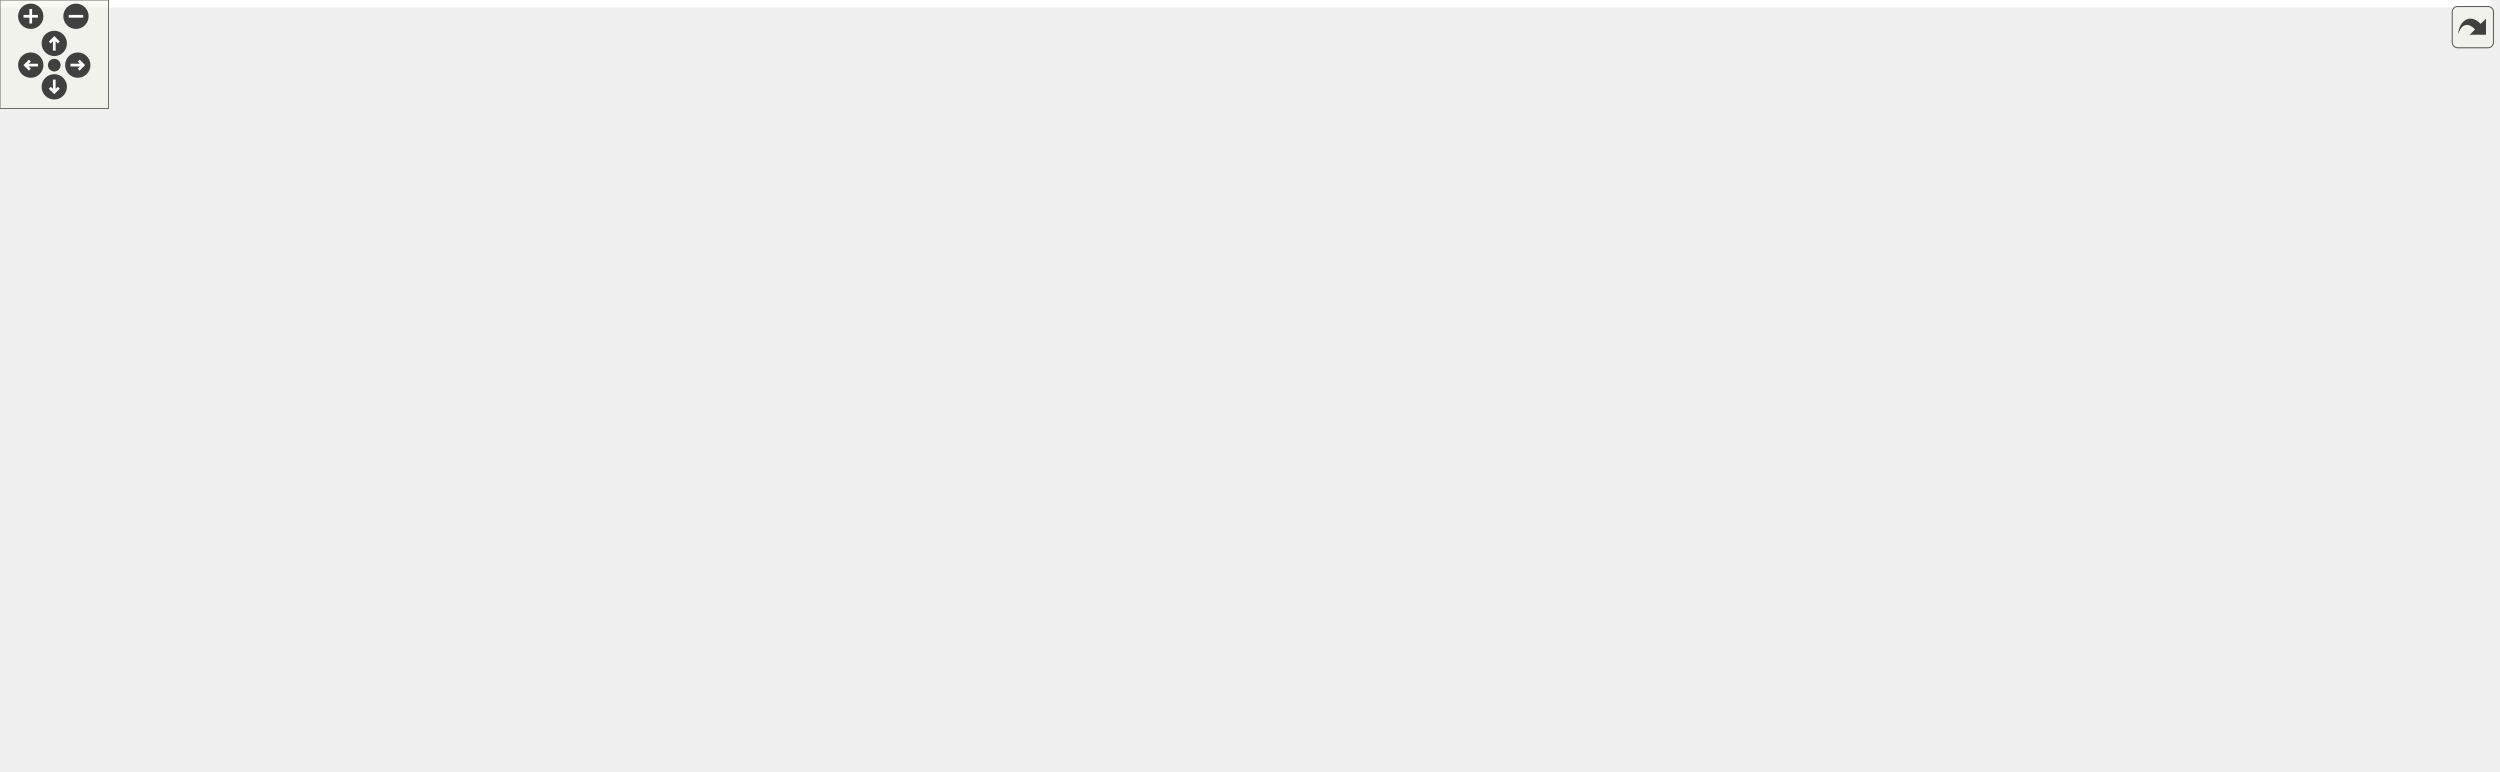
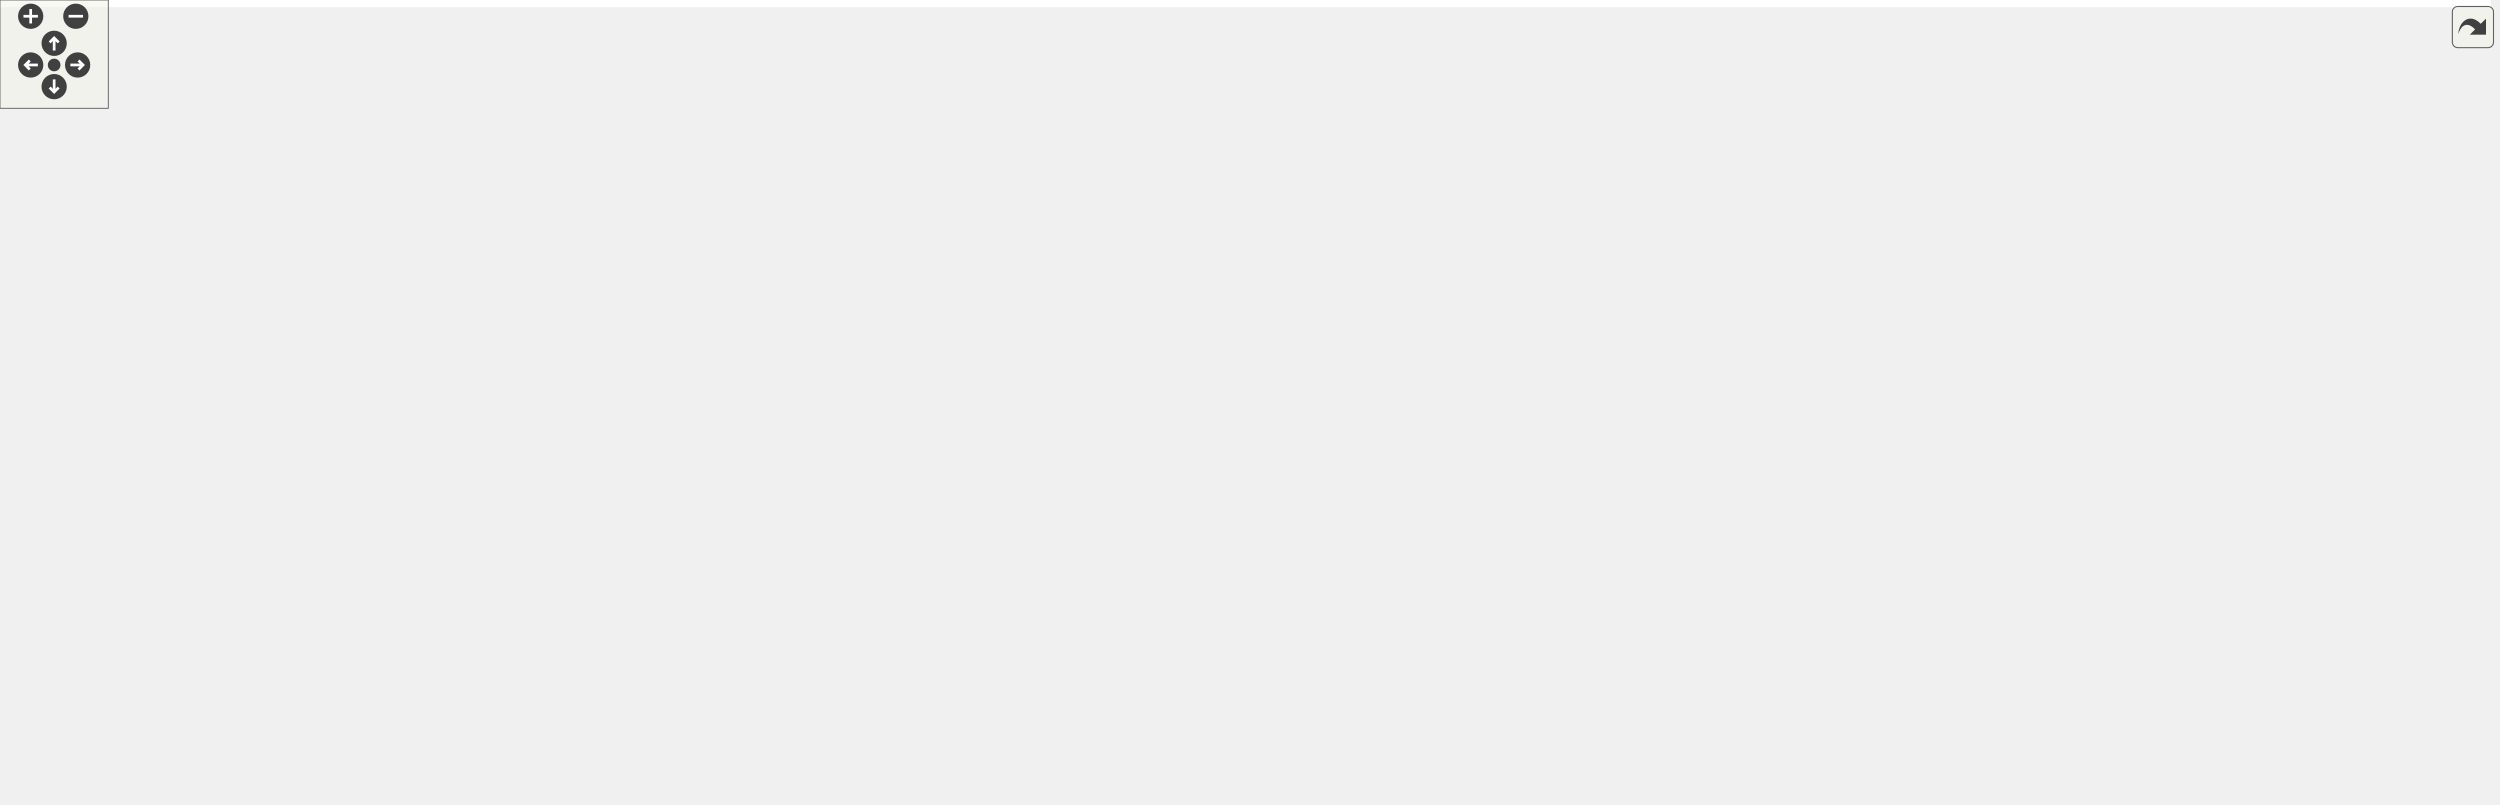
<svg xmlns="http://www.w3.org/2000/svg" xmlns:xlink="http://www.w3.org/1999/xlink" id="main" version="1.1" xml:space="preserve">
  <style type="text/css">
.edge:hover path { stroke: red; }
.edge:hover polygon { stroke: red; fill: red; }
</style>
  <defs>
    <circle id="rim" cx="0" cy="0" r="7" />
    <circle id="rim2" cx="0" cy="0" r="3.5" />
    <g id="zoomPlus">
      <use xlink:href="#rim" fill="#404040">
        <set attributeName="fill" to="#808080" begin="zoomplus.mouseover" end="zoomplus.mouseout" />
      </use>
      <path d="M-4,0h8M0,-4v8" fill="none" stroke="white" stroke-width="1.5" pointer-events="none" />
    </g>
    <g id="zoomMin">
      <use xlink:href="#rim" fill="#404040">
        <set attributeName="fill" to="#808080" begin="zoomminus.mouseover" end="zoomminus.mouseout" />
      </use>
      <path d="M-4,0h8" fill="none" stroke="white" stroke-width="1.5" pointer-events="none" />
    </g>
    <g id="dirArrow">
      <path fill="none" stroke="white" stroke-width="1.5" d="M0,-3.0v7 M-2.5,-0.5L0,-3.0L2.5,-0.5" />
    </g>
    <g id="resetDef">
      <use xlink:href="#rim2" fill="#404040">
        <set attributeName="fill" to="#808080" begin="reset.mouseover" end="reset.mouseout" />
      </use>
    </g>
  </defs>
  <svg id="graph" class="graph">
    <g id="viewport">
-       <polygon fill="white" stroke="transparent" points="-4,4 -4,-366 1377,-366 1377,4 -4,4" />
+       <polygon fill="white" stroke="transparent" points="-4,4 -4,-385 1380,-385 1380,4 -4,4" />
      <g id="node1" class="node">
        <g id="a_node1">
          <a xlink:title=" ">
            <polygon fill="#bfbfbf" stroke="black" points="592,-190.5 592,-209.5 689,-209.5 689,-190.5 592,-190.5" />
            <text text-anchor="middle" x="640.5" y="-197.5" font-family="Helvetica,sans-Serif" font-size="10.00">AxiDualPortRam</text>
          </a>
        </g>
      </g>
      <g id="node17" class="node">
        <g id="a_node17">
-           <a xlink:href="classAxiLiteAsyncTb.html" target="_top" xlink:title=" ">
-             <polygon fill="white" stroke="black" points="758,-342.5 758,-361.5 850,-361.5 850,-342.5 758,-342.5" />
-             <text text-anchor="middle" x="804" y="-349.5" font-family="Helvetica,sans-Serif" font-size="10.00">AxiLiteAsyncTb</text>
+           <a xlink:href="classAxiDualPortRamIpIntegrator.html" target="_top" xlink:title=" ">
+             <polygon fill="white" stroke="black" points="727,-361.5 727,-380.5 881,-380.5 881,-361.5 727,-361.5" />
+             <text text-anchor="middle" x="804" y="-368.5" font-family="Helvetica,sans-Serif" font-size="10.00">AxiDualPortRamIpIntegrator</text>
          </a>
        </g>
      </g>
      <g id="edge17" class="edge">
-         <path fill="none" stroke="midnightblue" d="M648.2,-219.36C659.37,-248.65 684.62,-303.89 725,-333 734.61,-339.93 746.44,-344.35 757.95,-347.17" />
-         <polygon fill="midnightblue" stroke="midnightblue" points="651.44,-218.03 644.72,-209.84 644.87,-220.44 651.44,-218.03" />
+         <path fill="none" stroke="midnightblue" d="M646.57,-219.31C656.15,-251.9 680.12,-317.62 725,-352 730.09,-355.9 735.87,-359.01 741.92,-361.49" />
+         <polygon fill="midnightblue" stroke="midnightblue" points="649.92,-218.31 643.86,-209.62 643.18,-220.19 649.92,-218.31" />
      </g>
      <g id="node18" class="node">
        <g id="a_node18">
+           <a xlink:href="classAxiLiteAsyncTb.html" target="_top" xlink:title=" ">
+             <polygon fill="white" stroke="black" points="758,-323.5 758,-342.5 850,-342.5 850,-323.5 758,-323.5" />
+             <text text-anchor="middle" x="804" y="-330.5" font-family="Helvetica,sans-Serif" font-size="10.00">AxiLiteAsyncTb</text>
+           </a>
+         </g>
+       </g>
+       <g id="edge18" class="edge">
+         <path fill="none" stroke="midnightblue" d="M650.04,-218.79C662.66,-244.39 688.8,-289.82 725,-314 734.74,-320.5 746.48,-324.78 757.87,-327.6" />
+         <polygon fill="midnightblue" stroke="midnightblue" points="653.18,-217.26 645.73,-209.73 646.86,-220.27 653.18,-217.26" />
+       </g>
+       <g id="node19" class="node">
+         <g id="a_node19">
          <a xlink:href="classAxiLiteRamSyncStatusVector.html" target="_top" xlink:title=" ">
-             <polygon fill="white" stroke="black" points="725,-304.5 725,-323.5 883,-323.5 883,-304.5 725,-304.5" />
-             <text text-anchor="middle" x="804" y="-311.5" font-family="Helvetica,sans-Serif" font-size="10.00">AxiLiteRamSyncStatusVector</text>
-           </a>
-         </g>
-       </g>
-       <g id="edge18" class="edge">
-         <path fill="none" stroke="midnightblue" d="M652.44,-218.13C666.5,-239.81 692.93,-275.59 725,-295 731.44,-298.9 738.63,-302 745.97,-304.46" />
-         <polygon fill="midnightblue" stroke="midnightblue" points="655.33,-216.14 647.04,-209.54 649.4,-219.87 655.33,-216.14" />
-       </g>
-       <g id="node24" class="node">
-         <g id="a_node24">
-           <a xlink:href="classAxiLiteSrpV0Tb.html" target="_top" xlink:title=" ">
-             <polygon fill="white" stroke="black" points="758.5,-266.5 758.5,-285.5 849.5,-285.5 849.5,-266.5 758.5,-266.5" />
-             <text text-anchor="middle" x="804" y="-273.5" font-family="Helvetica,sans-Serif" font-size="10.00">AxiLiteSrpV0Tb</text>
-           </a>
-         </g>
-       </g>
-       <g id="edge24" class="edge">
-         <path fill="none" stroke="midnightblue" d="M660.71,-216.1C676.91,-228.91 701.19,-246.4 725,-257 735.44,-261.65 747.2,-265.27 758.35,-268.04" />
-         <polygon fill="midnightblue" stroke="midnightblue" points="662.57,-213.11 652.6,-209.54 658.17,-218.55 662.57,-213.11" />
+             <polygon fill="white" stroke="black" points="725,-285.5 725,-304.5 883,-304.5 883,-285.5 725,-285.5" />
+             <text text-anchor="middle" x="804" y="-292.5" font-family="Helvetica,sans-Serif" font-size="10.00">AxiLiteRamSyncStatusVector</text>
+           </a>
+         </g>
+       </g>
+       <g id="edge19" class="edge">
+         <path fill="none" stroke="midnightblue" d="M655.79,-217.33C671.11,-234.76 697.04,-261.13 725,-276 732.26,-279.86 740.32,-282.95 748.42,-285.42" />
+         <polygon fill="midnightblue" stroke="midnightblue" points="658.32,-214.9 649.16,-209.58 653,-219.45 658.32,-214.9" />
      </g>
      <g id="node25" class="node">
        <g id="a_node25">
-           <a xlink:href="classAxiLiteWriteFilterTb.html" target="_top" xlink:title=" ">
-             <polygon fill="white" stroke="black" points="747.5,-228.5 747.5,-247.5 860.5,-247.5 860.5,-228.5 747.5,-228.5" />
-             <text text-anchor="middle" x="804" y="-235.5" font-family="Helvetica,sans-Serif" font-size="10.00">AxiLiteWriteFilterTb</text>
+           <a xlink:href="classAxiLiteSrpV0Tb.html" target="_top" xlink:title=" ">
+             <polygon fill="white" stroke="black" points="758.5,-247.5 758.5,-266.5 849.5,-266.5 849.5,-247.5 758.5,-247.5" />
+             <text text-anchor="middle" x="804" y="-254.5" font-family="Helvetica,sans-Serif" font-size="10.00">AxiLiteSrpV0Tb</text>
          </a>
        </g>
      </g>
      <g id="edge25" class="edge">
-         <path fill="none" stroke="midnightblue" d="M692.06,-211.9C714.76,-217.24 741.18,-223.45 762.54,-228.48" />
-         <polygon fill="midnightblue" stroke="midnightblue" points="692.79,-208.47 682.25,-209.59 691.19,-215.29 692.79,-208.47" />
+         <path fill="none" stroke="midnightblue" d="M669.29,-214.24C685.28,-222.03 705.93,-231.4 725,-238 735.67,-241.69 747.4,-244.95 758.44,-247.68" />
+         <polygon fill="midnightblue" stroke="midnightblue" points="670.5,-210.94 659.99,-209.64 667.4,-217.21 670.5,-210.94" />
      </g>
      <g id="node26" class="node">
        <g id="a_node26">
-           <a xlink:href="classAxiStreamDmaRingWrite.html" target="_top" xlink:title=" ">
-             <polygon fill="white" stroke="black" points="734.5,-190.5 734.5,-209.5 873.5,-209.5 873.5,-190.5 734.5,-190.5" />
-             <text text-anchor="middle" x="804" y="-197.5" font-family="Helvetica,sans-Serif" font-size="10.00">AxiStreamDmaRingWrite</text>
+           <a xlink:href="classAxiLiteWriteFilterTb.html" target="_top" xlink:title=" ">
+             <polygon fill="white" stroke="black" points="747.5,-209.5 747.5,-228.5 860.5,-228.5 860.5,-209.5 747.5,-209.5" />
+             <text text-anchor="middle" x="804" y="-216.5" font-family="Helvetica,sans-Serif" font-size="10.00">AxiLiteWriteFilterTb</text>
          </a>
        </g>
      </g>
      <g id="edge26" class="edge">
-         <path fill="none" stroke="midnightblue" d="M699.27,-200C710.59,-200 722.57,-200 734.22,-200" />
-         <polygon fill="midnightblue" stroke="midnightblue" points="699.08,-196.5 689.08,-200 699.08,-203.5 699.08,-196.5" />
+         <path fill="none" stroke="midnightblue" d="M699.15,-206.78C714.79,-208.62 731.69,-210.61 747.22,-212.44" />
+         <polygon fill="midnightblue" stroke="midnightblue" points="699.42,-203.29 689.08,-205.6 698.6,-210.24 699.42,-203.29" />
      </g>
      <g id="node27" class="node">
        <g id="a_node27">
-           <a xlink:href="classAxiStreamMonAxiL.html" target="_top" xlink:title=" ">
-             <polygon fill="white" stroke="black" points="749,-152.5 749,-171.5 859,-171.5 859,-152.5 749,-152.5" />
-             <text text-anchor="middle" x="804" y="-159.5" font-family="Helvetica,sans-Serif" font-size="10.00">AxiStreamMonAxiL</text>
+           <a xlink:href="classAxiStreamDmaRingWrite.html" target="_top" xlink:title=" ">
+             <polygon fill="white" stroke="black" points="734.5,-171.5 734.5,-190.5 873.5,-190.5 873.5,-171.5 734.5,-171.5" />
+             <text text-anchor="middle" x="804" y="-178.5" font-family="Helvetica,sans-Serif" font-size="10.00">AxiStreamDmaRingWrite</text>
          </a>
        </g>
      </g>
      <g id="edge27" class="edge">
-         <path fill="none" stroke="midnightblue" d="M692.06,-188.1C714.76,-182.76 741.18,-176.55 762.54,-171.52" />
-         <polygon fill="midnightblue" stroke="midnightblue" points="691.19,-184.71 682.25,-190.41 692.79,-191.53 691.19,-184.71" />
+         <path fill="none" stroke="midnightblue" d="M699.27,-193.2C710.59,-191.87 722.57,-190.46 734.22,-189.09" />
+         <polygon fill="midnightblue" stroke="midnightblue" points="698.6,-189.76 689.08,-194.4 699.42,-196.71 698.6,-189.76" />
      </g>
      <g id="node28" class="node">
        <g id="a_node28">
-           <a xlink:href="classClinkTop.html" target="_top" xlink:title=" ">
-             <polygon fill="white" stroke="black" points="775,-114.5 775,-133.5 833,-133.5 833,-114.5 775,-114.5" />
-             <text text-anchor="middle" x="804" y="-121.5" font-family="Helvetica,sans-Serif" font-size="10.00">ClinkTop</text>
+           <a xlink:href="classAxiStreamMonAxiL.html" target="_top" xlink:title=" ">
+             <polygon fill="white" stroke="black" points="749,-133.5 749,-152.5 859,-152.5 859,-133.5 749,-133.5" />
+             <text text-anchor="middle" x="804" y="-140.5" font-family="Helvetica,sans-Serif" font-size="10.00">AxiStreamMonAxiL</text>
          </a>
        </g>
      </g>
      <g id="edge28" class="edge">
-         <path fill="none" stroke="midnightblue" d="M660.71,-183.9C676.91,-171.09 701.19,-153.6 725,-143 740.79,-135.97 759.58,-131.29 774.77,-128.34" />
-         <polygon fill="midnightblue" stroke="midnightblue" points="658.17,-181.45 652.6,-190.46 662.57,-186.89 658.17,-181.45" />
-       </g>
-       <g id="node29" class="node">
-         <g id="a_node29">
-           <a xlink:href="classRawEthFramerWrapper.html" target="_top" xlink:title=" ">
-             <polygon fill="white" stroke="black" points="739.5,-76.5 739.5,-95.5 868.5,-95.5 868.5,-76.5 739.5,-76.5" />
-             <text text-anchor="middle" x="804" y="-83.5" font-family="Helvetica,sans-Serif" font-size="10.00">RawEthFramerWrapper</text>
-           </a>
-         </g>
-       </g>
-       <g id="edge29" class="edge">
-         <path fill="none" stroke="midnightblue" d="M652.44,-181.87C666.5,-160.19 692.93,-124.41 725,-105 731.44,-101.1 738.63,-98 745.97,-95.54" />
-         <polygon fill="midnightblue" stroke="midnightblue" points="649.4,-180.13 647.04,-190.46 655.33,-183.86 649.4,-180.13" />
+         <path fill="none" stroke="midnightblue" d="M669.29,-185.76C685.28,-177.97 705.93,-168.6 725,-162 735.41,-158.4 746.82,-155.21 757.62,-152.53" />
+         <polygon fill="midnightblue" stroke="midnightblue" points="667.4,-182.79 659.99,-190.36 670.5,-189.06 667.4,-182.79" />
      </g>
      <g id="node30" class="node">
        <g id="a_node30">
+           <a xlink:href="classClinkTop.html" target="_top" xlink:title=" ">
+             <polygon fill="white" stroke="black" points="775,-95.5 775,-114.5 833,-114.5 833,-95.5 775,-95.5" />
+             <text text-anchor="middle" x="804" y="-102.5" font-family="Helvetica,sans-Serif" font-size="10.00">ClinkTop</text>
+           </a>
+         </g>
+       </g>
+       <g id="edge30" class="edge">
+         <path fill="none" stroke="midnightblue" d="M655.79,-182.67C671.11,-165.24 697.04,-138.87 725,-124 740.38,-115.82 759.34,-111.1 774.71,-108.41" />
+         <polygon fill="midnightblue" stroke="midnightblue" points="653,-180.55 649.16,-190.42 658.32,-185.1 653,-180.55" />
+       </g>
+       <g id="node31" class="node">
+         <g id="a_node31">
+           <a xlink:href="classRawEthFramerWrapper.html" target="_top" xlink:title=" ">
+             <polygon fill="white" stroke="black" points="739.5,-57.5 739.5,-76.5 868.5,-76.5 868.5,-57.5 739.5,-57.5" />
+             <text text-anchor="middle" x="804" y="-64.5" font-family="Helvetica,sans-Serif" font-size="10.00">RawEthFramerWrapper</text>
+           </a>
+         </g>
+       </g>
+       <g id="edge31" class="edge">
+         <path fill="none" stroke="midnightblue" d="M650.04,-181.21C662.66,-155.61 688.8,-110.18 725,-86 730.8,-82.13 737.3,-79.05 744.02,-76.59" />
+         <polygon fill="midnightblue" stroke="midnightblue" points="646.86,-179.73 645.73,-190.27 653.18,-182.74 646.86,-179.73" />
+       </g>
+       <g id="node32" class="node">
+         <g id="a_node32">
          <a xlink:href="classUartAxiLiteMasterTb.html" target="_top" xlink:title=" ">
-             <polygon fill="white" stroke="black" points="745.5,-38.5 745.5,-57.5 862.5,-57.5 862.5,-38.5 745.5,-38.5" />
-             <text text-anchor="middle" x="804" y="-45.5" font-family="Helvetica,sans-Serif" font-size="10.00">UartAxiLiteMasterTb</text>
-           </a>
-         </g>
-       </g>
-       <g id="edge30" class="edge">
-         <path fill="none" stroke="midnightblue" d="M648.2,-180.64C659.37,-151.35 684.62,-96.11 725,-67 731.11,-62.6 738.11,-59.21 745.35,-56.6" />
-         <polygon fill="midnightblue" stroke="midnightblue" points="644.87,-179.56 644.72,-190.16 651.44,-181.97 644.87,-179.56" />
+             <polygon fill="white" stroke="black" points="745.5,-19.5 745.5,-38.5 862.5,-38.5 862.5,-19.5 745.5,-19.5" />
+             <text text-anchor="middle" x="804" y="-26.5" font-family="Helvetica,sans-Serif" font-size="10.00">UartAxiLiteMasterTb</text>
+           </a>
+         </g>
+       </g>
+       <g id="edge32" class="edge">
+         <path fill="none" stroke="midnightblue" d="M646.57,-180.69C656.15,-148.1 680.12,-82.38 725,-48 730.97,-43.42 737.9,-39.93 745.11,-37.27" />
+         <polygon fill="midnightblue" stroke="midnightblue" points="643.18,-179.81 643.86,-190.38 649.92,-181.69 643.18,-179.81" />
      </g>
      <g id="node2" class="node">
        <g id="a_node2">
          <a xlink:href="classTrueDualPortRamXpm.html" target="_top" xlink:title=" ">
            <polygon fill="white" stroke="black" points="422.5,-266.5 422.5,-285.5 546.5,-285.5 546.5,-266.5 422.5,-266.5" />
            <text text-anchor="middle" x="484.5" y="-273.5" font-family="Helvetica,sans-Serif" font-size="10.00">TrueDualPortRamXpm</text>
          </a>
        </g>
      </g>
      <g id="edge1" class="edge">
        <path fill="none" stroke="midnightblue" d="M539.49,-263.47C545.16,-261.56 550.76,-259.41 556,-257 583.91,-244.16 612.68,-222.24 628.09,-209.65" />
        <polygon fill="midnightblue" stroke="midnightblue" points="538.43,-260.14 529.93,-266.47 540.52,-266.82 538.43,-260.14" />
      </g>
      <g id="node3" class="node">
        <g id="a_node3">
          <a xlink:href="classTrueDualPortRamAlteraMf.html" target="_top" xlink:title=" ">
            <polygon fill="white" stroke="black" points="413,-228.5 413,-247.5 556,-247.5 556,-228.5 413,-228.5" />
            <text text-anchor="middle" x="484.5" y="-235.5" font-family="Helvetica,sans-Serif" font-size="10.00">TrueDualPortRamAlteraMf</text>
          </a>
        </g>
      </g>
      <g id="edge2" class="edge">
        <path fill="none" stroke="midnightblue" d="M534.29,-225.96C555.81,-220.65 580.73,-214.5 600.92,-209.52" />
        <polygon fill="midnightblue" stroke="midnightblue" points="533.23,-222.62 524.36,-228.41 534.91,-229.41 533.23,-222.62" />
      </g>
      <g id="node4" class="node">
        <g id="a_node4">
          <a xlink:href="classDualPortRam.html" target="_top" xlink:title=" ">
            <polygon fill="white" stroke="black" points="437,-152.5 437,-171.5 532,-171.5 532,-152.5 437,-152.5" />
            <text text-anchor="middle" x="484.5" y="-159.5" font-family="Helvetica,sans-Serif" font-size="10.00">DualPortRam(2)</text>
          </a>
        </g>
      </g>
      <g id="edge3" class="edge">
        <path fill="none" stroke="midnightblue" d="M534.29,-174.04C555.81,-179.35 580.73,-185.5 600.92,-190.48" />
        <polygon fill="midnightblue" stroke="midnightblue" points="534.91,-170.59 524.36,-171.59 533.23,-177.38 534.91,-170.59" />
      </g>
      <g id="node5" class="node">
        <g id="a_node5">
          <a xlink:href="classTrueDualPortRam.html" target="_top" xlink:title=" ">
            <polygon fill="white" stroke="black" points="276,-190.5 276,-209.5 377,-209.5 377,-190.5 276,-190.5" />
            <text text-anchor="middle" x="326.5" y="-197.5" font-family="Helvetica,sans-Serif" font-size="10.00">TrueDualPortRam</text>
          </a>
        </g>
      </g>
      <g id="edge6" class="edge">
        <path fill="none" stroke="midnightblue" d="M387.3,-200C446.85,-200 537.09,-200 591.94,-200" />
        <polygon fill="midnightblue" stroke="midnightblue" points="387.28,-196.5 377.28,-200 387.28,-203.5 387.28,-196.5" />
      </g>
      <g id="edge4" class="edge">
        <path fill="none" stroke="midnightblue" d="M376.63,-188.03C398.49,-182.71 423.88,-176.52 444.42,-171.52" />
        <polygon fill="midnightblue" stroke="midnightblue" points="375.75,-184.64 366.87,-190.41 377.41,-191.44 375.75,-184.64" />
      </g>
      <g id="node6" class="node">
        <g id="a_node6">
          <a xlink:href="classQuadPortRam.html" target="_top" xlink:title=" ">
            <polygon fill="white" stroke="black" points="284.5,-152.5 284.5,-171.5 368.5,-171.5 368.5,-152.5 284.5,-152.5" />
            <text text-anchor="middle" x="326.5" y="-159.5" font-family="Helvetica,sans-Serif" font-size="10.00">QuadPortRam</text>
          </a>
        </g>
      </g>
      <g id="edge5" class="edge">
        <path fill="none" stroke="midnightblue" d="M379.01,-162C397.71,-162 418.71,-162 436.95,-162" />
        <polygon fill="midnightblue" stroke="midnightblue" points="378.9,-158.5 368.9,-162 378.9,-165.5 378.9,-158.5" />
      </g>
      <g id="node7" class="node">
        <g id="a_node7">
          <a xlink:href="classSynchronizerFifo.html" target="_top" xlink:title=" ">
            <polygon fill="white" stroke="black" points="435.5,-114.5 435.5,-133.5 533.5,-133.5 533.5,-114.5 435.5,-114.5" />
            <text text-anchor="middle" x="484.5" y="-121.5" font-family="Helvetica,sans-Serif" font-size="10.00">SynchronizerFifo</text>
          </a>
        </g>
      </g>
      <g id="edge7" class="edge">
        <path fill="none" stroke="midnightblue" d="M539.49,-136.53C545.16,-138.44 550.76,-140.59 556,-143 583.91,-155.84 612.68,-177.76 628.09,-190.35" />
        <polygon fill="midnightblue" stroke="midnightblue" points="540.52,-133.18 529.93,-133.53 538.43,-139.86 540.52,-133.18" />
      </g>
      <g id="node8" class="node">
        <g id="a_node8">
          <a xlink:href="classFifoAsync.html" target="_top" xlink:title=" ">
            <polygon fill="white" stroke="black" points="294.5,-114.5 294.5,-133.5 358.5,-133.5 358.5,-114.5 294.5,-114.5" />
            <text text-anchor="middle" x="326.5" y="-121.5" font-family="Helvetica,sans-Serif" font-size="10.00">FifoAsync</text>
          </a>
        </g>
      </g>
      <g id="edge8" class="edge">
        <path fill="none" stroke="midnightblue" d="M368.95,-124C389.4,-124 414.18,-124 435.46,-124" />
        <polygon fill="midnightblue" stroke="midnightblue" points="368.69,-120.5 358.69,-124 368.69,-127.5 368.69,-120.5" />
      </g>
      <g id="node9" class="node">
        <g id="a_node9">
          <a xlink:href="classRstSync.html" target="_top" xlink:title=" ">
            <polygon fill="white" stroke="black" points="143.5,-228.5 143.5,-247.5 212.5,-247.5 212.5,-228.5 143.5,-228.5" />
            <text text-anchor="middle" x="178" y="-235.5" font-family="Helvetica,sans-Serif" font-size="10.00">RstSync(2)</text>
          </a>
        </g>
      </g>
      <g id="edge9" class="edge">
        <path fill="none" stroke="midnightblue" d="M222.11,-229.55C228.59,-226.93 234.82,-223.5 240,-219 268.22,-194.49 248.59,-168.41 276,-143 281.2,-138.18 287.75,-134.54 294.37,-131.81" />
        <polygon fill="midnightblue" stroke="midnightblue" points="220.86,-226.28 212.54,-232.84 223.14,-232.9 220.86,-226.28" />
      </g>
      <g id="node10" class="node">
        <g id="a_node10">
          <a xlink:href="classSynchronizer.html" target="_top" xlink:title=" ">
            <polygon fill="white" stroke="black" points="0,-228.5 0,-247.5 80,-247.5 80,-228.5 0,-228.5" />
            <text text-anchor="middle" x="40" y="-235.5" font-family="Helvetica,sans-Serif" font-size="10.00">Synchronizer</text>
          </a>
        </g>
      </g>
      <g id="edge10" class="edge">
        <path fill="none" stroke="midnightblue" d="M90.43,-238C107.99,-238 127.34,-238 143.28,-238" />
        <polygon fill="midnightblue" stroke="midnightblue" points="90.34,-234.5 80.34,-238 90.34,-241.5 90.34,-234.5" />
      </g>
      <g id="node11" class="node">
        <g id="a_node11">
          <a xlink:href="classSynchronizerVector.html" target="_top" xlink:title=" ">
            <polygon fill="white" stroke="black" points="116,-190.5 116,-209.5 240,-209.5 240,-190.5 116,-190.5" />
            <text text-anchor="middle" x="178" y="-197.5" font-family="Helvetica,sans-Serif" font-size="10.00">SynchronizerVector(2)</text>
          </a>
        </g>
      </g>
      <g id="edge11" class="edge">
        <path fill="none" stroke="midnightblue" d="M229.35,-186.64C233.06,-184.96 236.65,-183.08 240,-181 259.75,-168.7 256.66,-155.93 276,-143 281.59,-139.26 288.01,-136.11 294.34,-133.52" />
        <polygon fill="midnightblue" stroke="midnightblue" points="227.94,-183.43 219.98,-190.42 230.56,-189.92 227.94,-183.43" />
      </g>
      <g id="node12" class="node">
        <g id="a_node12">
          <a xlink:href="classSynchronizer.html" target="_top" xlink:title=" ">
            <polygon fill="white" stroke="black" points="131.5,-152.5 131.5,-171.5 224.5,-171.5 224.5,-152.5 131.5,-152.5" />
            <text text-anchor="middle" x="178" y="-159.5" font-family="Helvetica,sans-Serif" font-size="10.00">Synchronizer(2)</text>
          </a>
        </g>
      </g>
      <g id="edge12" class="edge">
        <path fill="none" stroke="midnightblue" d="M225.66,-149.9C248.15,-144.06 274.5,-137.23 294.49,-132.04" />
        <polygon fill="midnightblue" stroke="midnightblue" points="224.77,-146.51 215.97,-152.41 226.53,-153.29 224.77,-146.51" />
      </g>
      <g id="node13" class="node">
        <g id="a_node13">
          <a xlink:href="classFifoWrFsm.html" target="_top" xlink:title=" ">
            <polygon fill="white" stroke="black" points="143.5,-114.5 143.5,-133.5 212.5,-133.5 212.5,-114.5 143.5,-114.5" />
            <text text-anchor="middle" x="178" y="-121.5" font-family="Helvetica,sans-Serif" font-size="10.00">FifoWrFsm</text>
          </a>
        </g>
      </g>
      <g id="edge13" class="edge">
        <path fill="none" stroke="midnightblue" d="M222.78,-124C245.71,-124 273.26,-124 294.05,-124" />
        <polygon fill="midnightblue" stroke="midnightblue" points="222.61,-120.5 212.61,-124 222.61,-127.5 222.61,-120.5" />
      </g>
      <g id="node14" class="node">
        <g id="a_node14">
          <a xlink:href="classFifoRdFsm.html" target="_top" xlink:title=" ">
            <polygon fill="white" stroke="black" points="144,-76.5 144,-95.5 212,-95.5 212,-76.5 144,-76.5" />
            <text text-anchor="middle" x="178" y="-83.5" font-family="Helvetica,sans-Serif" font-size="10.00">FifoRdFsm</text>
          </a>
        </g>
      </g>
      <g id="edge14" class="edge">
        <path fill="none" stroke="midnightblue" d="M222.17,-97.2C245.34,-103.21 273.38,-110.48 294.39,-115.93" />
        <polygon fill="midnightblue" stroke="midnightblue" points="222.8,-93.75 212.24,-94.62 221.04,-100.52 222.8,-93.75" />
      </g>
      <g id="node15" class="node">
        <g id="a_node15">
          <a xlink:href="classSimpleDualPortRam.html" target="_top" xlink:title=" ">
            <polygon fill="white" stroke="black" points="120.5,-38.5 120.5,-57.5 235.5,-57.5 235.5,-38.5 120.5,-38.5" />
            <text text-anchor="middle" x="178" y="-45.5" font-family="Helvetica,sans-Serif" font-size="10.00">SimpleDualPortRam</text>
          </a>
        </g>
      </g>
      <g id="edge15" class="edge">
        <path fill="none" stroke="midnightblue" d="M225.4,-60.91C230.41,-62.76 235.36,-64.79 240,-67 268.02,-80.36 297.45,-101.89 313.43,-114.31" />
        <polygon fill="midnightblue" stroke="midnightblue" points="226.37,-57.54 215.78,-57.59 224.09,-64.16 226.37,-57.54" />
      </g>
      <g id="node16" class="node">
        <g id="a_node16">
          <a xlink:href="classFifoOutputPipeline.html" target="_top" xlink:title=" ">
            <polygon fill="white" stroke="black" points="124.5,-0.5 124.5,-19.5 231.5,-19.5 231.5,-0.5 124.5,-0.5" />
            <text text-anchor="middle" x="178" y="-7.5" font-family="Helvetica,sans-Serif" font-size="10.00">FifoOutputPipeline</text>
          </a>
        </g>
      </g>
      <g id="edge16" class="edge">
        <path fill="none" stroke="midnightblue" d="M229.89,-23.49C233.42,-25.14 236.82,-26.96 240,-29 276.43,-52.35 306.97,-95.25 319.46,-114.37" />
        <polygon fill="midnightblue" stroke="midnightblue" points="230.96,-20.15 220.38,-19.57 228.29,-26.62 230.96,-20.15" />
      </g>
-       <g id="node19" class="node">
-         <g id="a_node19">
-           <a xlink:href="classPgpEthAxiL.html" target="_top" xlink:title=" ">
-             <polygon fill="white" stroke="black" points="919,-304.5 919,-323.5 990,-323.5 990,-304.5 919,-304.5" />
-             <text text-anchor="middle" x="954.5" y="-311.5" font-family="Helvetica,sans-Serif" font-size="10.00">PgpEthAxiL</text>
-           </a>
-         </g>
-       </g>
-       <g id="edge19" class="edge">
-         <path fill="none" stroke="midnightblue" d="M893.42,-314C902.42,-314 911.13,-314 919,-314" />
-         <polygon fill="midnightblue" stroke="midnightblue" points="893.16,-310.5 883.16,-314 893.16,-317.5 893.16,-310.5" />
-       </g>
      <g id="node20" class="node">
        <g id="a_node20">
-           <a xlink:href="classPgpEthCore.html" target="_top" xlink:title=" ">
-             <polygon fill="white" stroke="black" points="1026,-304.5 1026,-323.5 1099,-323.5 1099,-304.5 1026,-304.5" />
-             <text text-anchor="middle" x="1062.5" y="-311.5" font-family="Helvetica,sans-Serif" font-size="10.00">PgpEthCore</text>
+           <a xlink:href="classPgpEthAxiL.html" target="_top" xlink:title=" ">
+             <polygon fill="white" stroke="black" points="920.5,-285.5 920.5,-304.5 991.5,-304.5 991.5,-285.5 920.5,-285.5" />
+             <text text-anchor="middle" x="956" y="-292.5" font-family="Helvetica,sans-Serif" font-size="10.00">PgpEthAxiL</text>
          </a>
        </g>
      </g>
      <g id="edge20" class="edge">
-         <path fill="none" stroke="midnightblue" d="M1000.42,-314C1008.96,-314 1017.79,-314 1025.99,-314" />
-         <polygon fill="midnightblue" stroke="midnightblue" points="1000.21,-310.5 990.21,-314 1000.21,-317.5 1000.21,-310.5" />
+         <path fill="none" stroke="midnightblue" d="M893.15,-295C902.75,-295 912.05,-295 920.39,-295" />
+         <polygon fill="midnightblue" stroke="midnightblue" points="893.08,-291.5 883.08,-295 893.08,-298.5 893.08,-291.5" />
      </g>
      <g id="node21" class="node">
        <g id="a_node21">
+           <a xlink:href="classPgpEthCore.html" target="_top" xlink:title=" ">
+             <polygon fill="white" stroke="black" points="1029,-285.5 1029,-304.5 1102,-304.5 1102,-285.5 1029,-285.5" />
+             <text text-anchor="middle" x="1065.5" y="-292.5" font-family="Helvetica,sans-Serif" font-size="10.00">PgpEthCore</text>
+           </a>
+         </g>
+       </g>
+       <g id="edge21" class="edge">
+         <path fill="none" stroke="midnightblue" d="M1001.64,-295C1010.71,-295 1020.14,-295 1028.85,-295" />
+         <polygon fill="midnightblue" stroke="midnightblue" points="1001.61,-291.5 991.61,-295 1001.61,-298.5 1001.61,-291.5" />
+       </g>
+       <g id="node22" class="node">
+         <g id="a_node22">
          <a xlink:href="classPgpEthCaui4Gty.html" target="_top" xlink:title=" ">
-             <polygon fill="white" stroke="black" points="1135,-323.5 1135,-342.5 1230,-342.5 1230,-323.5 1135,-323.5" />
-             <text text-anchor="middle" x="1182.5" y="-330.5" font-family="Helvetica,sans-Serif" font-size="10.00">PgpEthCaui4Gty</text>
-           </a>
-         </g>
-       </g>
-       <g id="edge21" class="edge">
-         <path fill="none" stroke="midnightblue" d="M1109.28,-321.37C1117.71,-322.73 1126.53,-324.15 1134.99,-325.51" />
-         <polygon fill="midnightblue" stroke="midnightblue" points="1109.65,-317.89 1099.22,-319.75 1108.54,-324.8 1109.65,-317.89" />
+             <polygon fill="white" stroke="black" points="1138,-304.5 1138,-323.5 1233,-323.5 1233,-304.5 1138,-304.5" />
+             <text text-anchor="middle" x="1185.5" y="-311.5" font-family="Helvetica,sans-Serif" font-size="10.00">PgpEthCaui4Gty</text>
+           </a>
+         </g>
+       </g>
+       <g id="edge22" class="edge">
+         <path fill="none" stroke="midnightblue" d="M1112.28,-302.37C1120.71,-303.73 1129.53,-305.15 1137.99,-306.51" />
+         <polygon fill="midnightblue" stroke="midnightblue" points="1112.65,-298.89 1102.22,-300.75 1111.54,-305.8 1112.65,-298.89" />
+       </g>
+       <g id="node24" class="node">
+         <g id="a_node24">
+           <a xlink:href="classPgpEthCoreTb.html" target="_top" xlink:title=" ">
+             <polygon fill="white" stroke="black" points="1143,-266.5 1143,-285.5 1228,-285.5 1228,-266.5 1143,-266.5" />
+             <text text-anchor="middle" x="1185.5" y="-273.5" font-family="Helvetica,sans-Serif" font-size="10.00">PgpEthCoreTb</text>
+           </a>
+         </g>
+       </g>
+       <g id="edge24" class="edge">
+         <path fill="none" stroke="midnightblue" d="M1112.38,-287.61C1122.36,-286.01 1132.87,-284.31 1142.68,-282.73" />
+         <polygon fill="midnightblue" stroke="midnightblue" points="1111.54,-284.2 1102.22,-289.25 1112.65,-291.11 1111.54,-284.2" />
      </g>
      <g id="node23" class="node">
        <g id="a_node23">
-           <a xlink:href="classPgpEthCoreTb.html" target="_top" xlink:title=" ">
-             <polygon fill="white" stroke="black" points="1140,-285.5 1140,-304.5 1225,-304.5 1225,-285.5 1140,-285.5" />
-             <text text-anchor="middle" x="1182.5" y="-292.5" font-family="Helvetica,sans-Serif" font-size="10.00">PgpEthCoreTb</text>
+           <a xlink:href="classPgpEthCaui4GtyTb.html" target="_top" xlink:title=" ">
+             <polygon fill="white" stroke="black" points="1269,-304.5 1269,-323.5 1376,-323.5 1376,-304.5 1269,-304.5" />
+             <text text-anchor="middle" x="1322.5" y="-311.5" font-family="Helvetica,sans-Serif" font-size="10.00">PgpEthCaui4GtyTb</text>
          </a>
        </g>
      </g>
      <g id="edge23" class="edge">
-         <path fill="none" stroke="midnightblue" d="M1109.38,-306.61C1119.36,-305.01 1129.87,-303.31 1139.68,-301.73" />
-         <polygon fill="midnightblue" stroke="midnightblue" points="1108.54,-303.2 1099.22,-308.25 1109.65,-310.11 1108.54,-303.2" />
-       </g>
-       <g id="node22" class="node">
-         <g id="a_node22">
-           <a xlink:href="classPgpEthCaui4GtyTb.html" target="_top" xlink:title=" ">
-             <polygon fill="white" stroke="black" points="1266,-323.5 1266,-342.5 1373,-342.5 1373,-323.5 1266,-323.5" />
-             <text text-anchor="middle" x="1319.5" y="-330.5" font-family="Helvetica,sans-Serif" font-size="10.00">PgpEthCaui4GtyTb</text>
-           </a>
-         </g>
-       </g>
-       <g id="edge22" class="edge">
-         <path fill="none" stroke="midnightblue" d="M1240.43,-333C1248.82,-333 1257.43,-333 1265.74,-333" />
-         <polygon fill="midnightblue" stroke="midnightblue" points="1240.34,-329.5 1230.34,-333 1240.34,-336.5 1240.34,-329.5" />
+         <path fill="none" stroke="midnightblue" d="M1243.43,-314C1251.82,-314 1260.43,-314 1268.74,-314" />
+         <polygon fill="midnightblue" stroke="midnightblue" points="1243.34,-310.5 1233.34,-314 1243.34,-317.5 1243.34,-310.5" />
+       </g>
+       <g id="node29" class="node">
+         <g id="a_node29">
+           <a xlink:href="classAxiMonAxiL.html" target="_top" xlink:title=" ">
+             <polygon fill="white" stroke="black" points="919,-133.5 919,-152.5 993,-152.5 993,-133.5 919,-133.5" />
+             <text text-anchor="middle" x="956" y="-140.5" font-family="Helvetica,sans-Serif" font-size="10.00">AxiMonAxiL</text>
+           </a>
+         </g>
+       </g>
+       <g id="edge29" class="edge">
+         <path fill="none" stroke="midnightblue" d="M869.52,-143C886.37,-143 903.94,-143 918.74,-143" />
+         <polygon fill="midnightblue" stroke="midnightblue" points="869.15,-139.5 859.15,-143 869.15,-146.5 869.15,-139.5" />
      </g>
    </g>
  </svg>
  <g id="navigator" transform="translate(0 0)" fill="#404254">
    <rect fill="#f2f5e9" fill-opacity="0.5" stroke="#606060" stroke-width=".5" x="0" y="0" width="60" height="60" />
    <use id="zoomplus" xlink:href="#zoomPlus" x="17" y="9" />
    <use id="zoomminus" xlink:href="#zoomMin" x="42" y="9" />
    <use id="reset" xlink:href="#resetDef" x="30" y="36" />
    <g id="arrowUp" xlink:href="#dirArrow" transform="translate(30 24)">
      <use xlink:href="#rim" fill="#404040">
        <set attributeName="fill" to="#808080" begin="arrowUp.mouseover" end="arrowUp.mouseout" />
      </use>
      <path fill="none" stroke="white" stroke-width="1.5" d="M0,-3.0v7 M-2.5,-0.5L0,-3.0L2.5,-0.5" />
    </g>
    <g id="arrowRight" xlink:href="#dirArrow" transform="rotate(90) translate(36 -43)">
      <use xlink:href="#rim" fill="#404040">
        <set attributeName="fill" to="#808080" begin="arrowRight.mouseover" end="arrowRight.mouseout" />
      </use>
      <path fill="none" stroke="white" stroke-width="1.5" d="M0,-3.0v7 M-2.5,-0.5L0,-3.0L2.5,-0.5" />
    </g>
    <g id="arrowDown" xlink:href="#dirArrow" transform="rotate(180) translate(-30 -48)">
      <use xlink:href="#rim" fill="#404040">
        <set attributeName="fill" to="#808080" begin="arrowDown.mouseover" end="arrowDown.mouseout" />
      </use>
      <path fill="none" stroke="white" stroke-width="1.5" d="M0,-3.0v7 M-2.5,-0.5L0,-3.0L2.5,-0.5" />
    </g>
    <g id="arrowLeft" xlink:href="#dirArrow" transform="rotate(270) translate(-36 17)">
      <use xlink:href="#rim" fill="#404040">
        <set attributeName="fill" to="#808080" begin="arrowLeft.mouseover" end="arrowLeft.mouseout" />
      </use>
      <path fill="none" stroke="white" stroke-width="1.5" d="M0,-3.0v7 M-2.5,-0.5L0,-3.0L2.5,-0.5" />
    </g>
  </g>
  <svg viewBox="0 0 15 15" width="100%" height="30px" preserveAspectRatio="xMaxYMin meet">
    <g id="arrow_out" transform="scale(0.3 0.3)">
      <a xlink:href="classAxiDualPortRam__inherit__graph_org.svg" target="_base">
        <rect id="button" ry="5" rx="5" y="6" x="6" height="38" width="38" fill="#f2f5e9" fill-opacity="0.5" stroke="#606060" stroke-width="1.0" />
        <path id="arrow" d="M 11.5,31.437 C 11.94,20.098 22.043,11.323 32.159,21.979 L 37.069,17.246 C 37.069,17.246 37.088,32 37.088,32 L 22.16,31.978 C 22.16,31.978 26.998,27.14 26.998,27.14 C 18.529,18.264 13.292,25.23 11.5,31.437 z" style="fill:#404040;" />
      </a>
    </g>
  </svg>
</svg>
